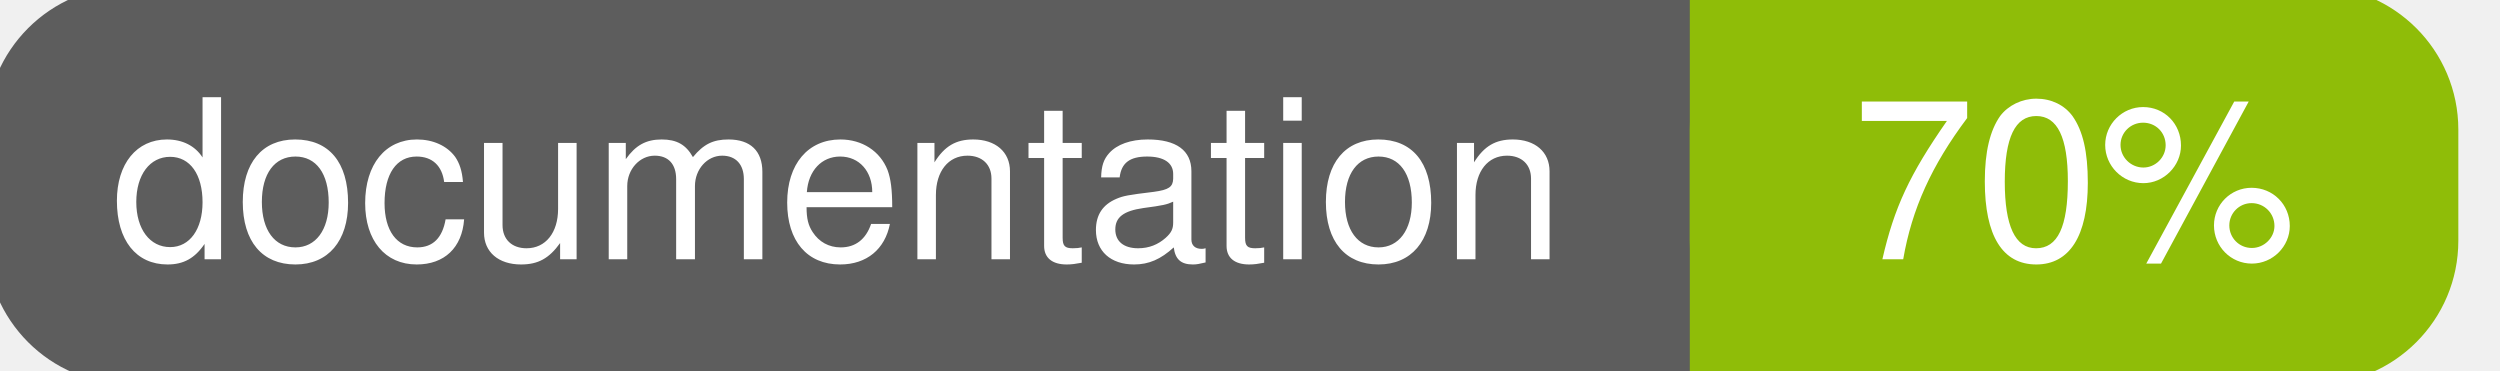
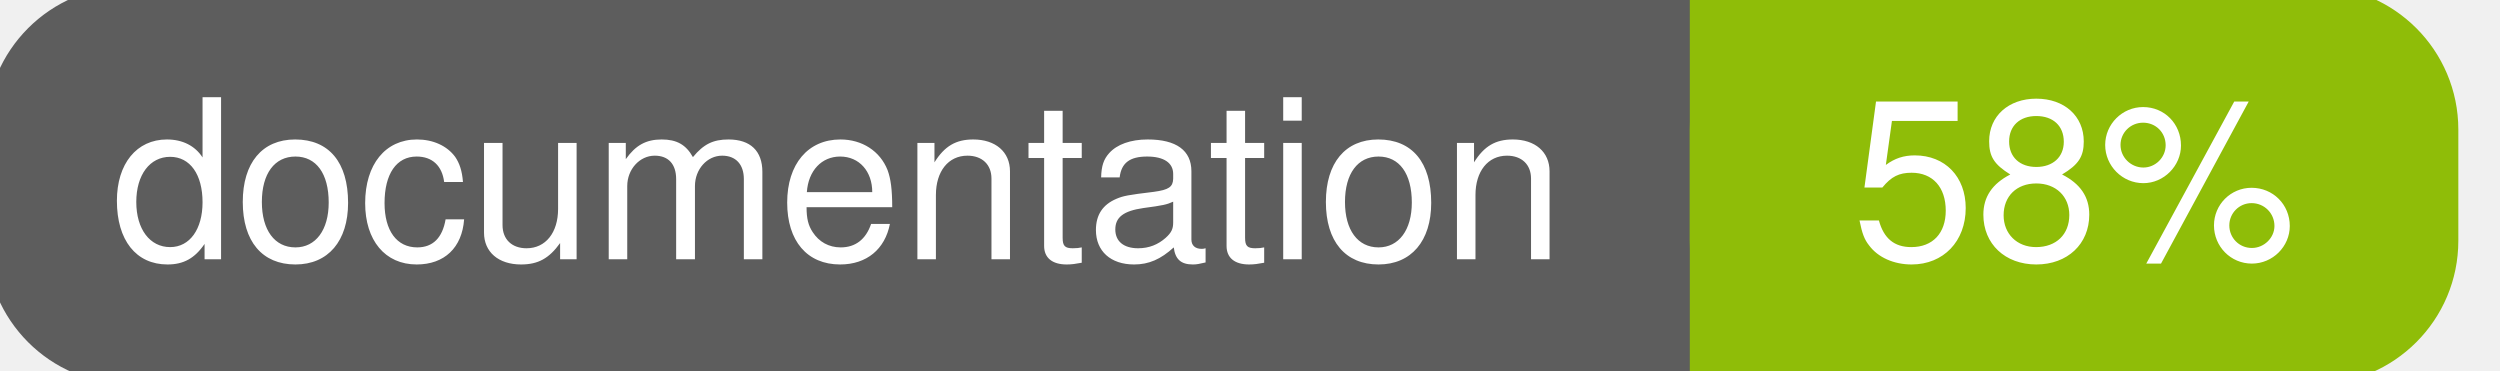
<svg xmlns="http://www.w3.org/2000/svg" width="135" height="20">
  <g>
    <rect id="svg_1" height="20" width="130" y="0" x="0" stroke-width="1.5" stroke="#5d5d5d" fill="#5d5d5d" rx="7" ry="7" />
    <rect id="svg_2" height="20" width="40" y="0" x="92" stroke-width="1.5" stroke="#8fbd08" fill="#8fbd08" rx="7" ry="7" />
    <rect id="svg_3" height="20" width="22" y="0" x="92" stroke-width="1.5" stroke="#8fbd08" fill="#8fbd08" />
    <text xml:space="preserve" text-anchor="start" font-family="Helvetica, Arial, sans-serif" font-size="12" id="svg_4" y="14" x="6" stroke-width="0" stroke="#5d5d5d" fill="#ffffff">documentation</text>
-     <text xml:space="preserve" text-anchor="middle" font-family="Helvetica, Arial, sans-serif" font-size="12" id="svg_5" y="14" x="112" stroke-width="0" stroke="#5d5d5d" fill="#ffffff" style="text-anchor: middle">70%</text>
+     <text xml:space="preserve" text-anchor="middle" font-family="Helvetica, Arial, sans-serif" font-size="12" id="svg_5" y="14" x="112" stroke-width="0" stroke="#5d5d5d" fill="#ffffff" style="text-anchor: middle">58%</text>
  </g>
</svg>
